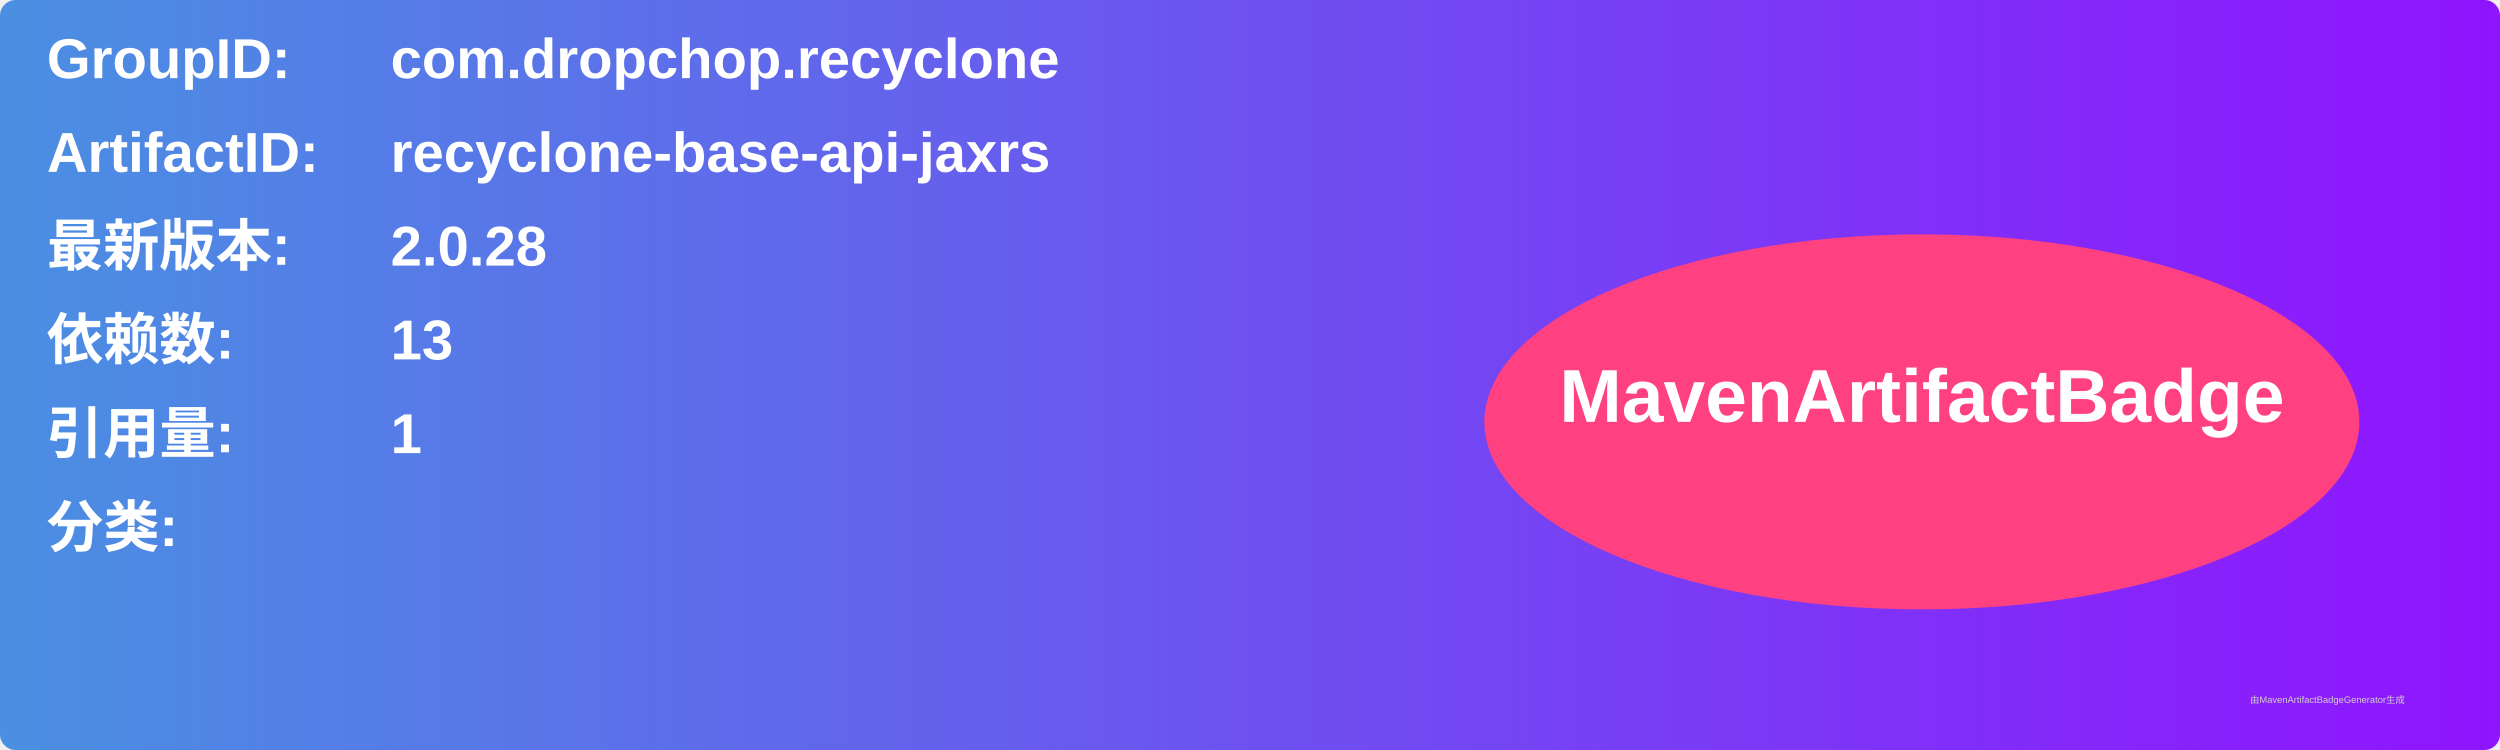
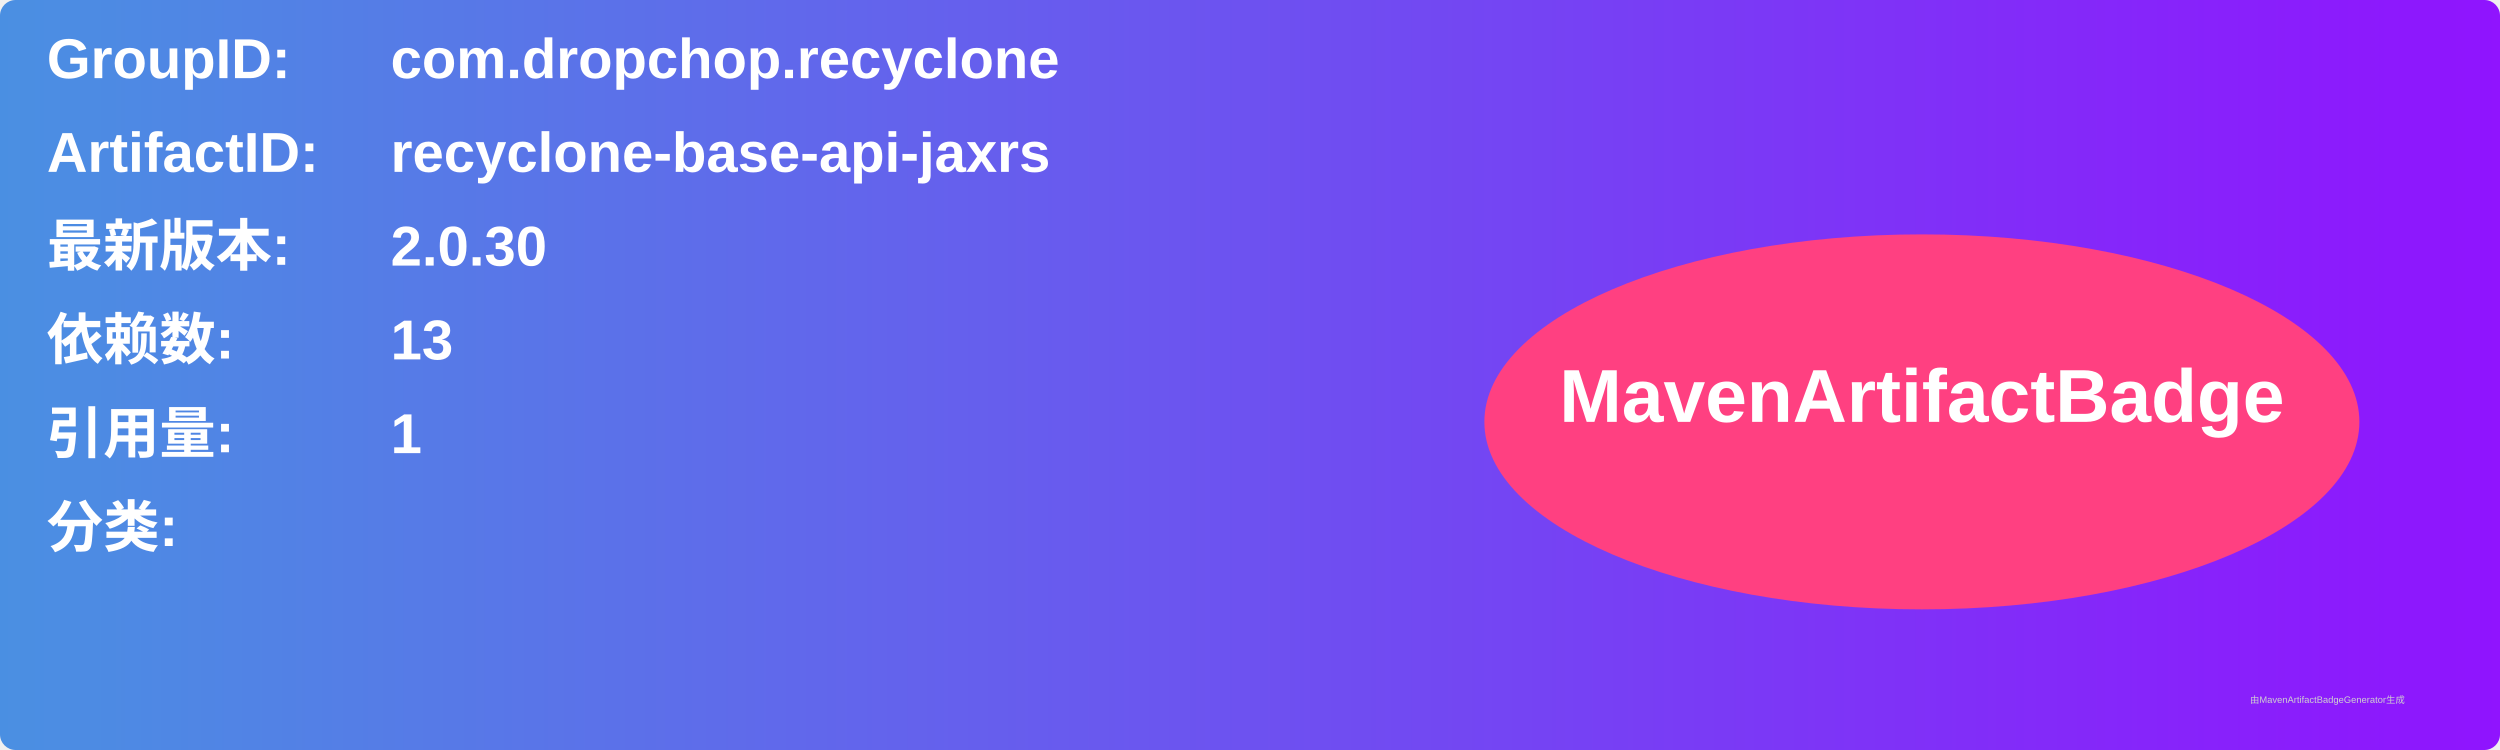
<svg xmlns="http://www.w3.org/2000/svg" width="800" height="240" viewBox="0 0 800 240">
  <linearGradient id="grad" x1="0%" y1="0%" x2="100%" y2="0%">
    <stop offset="0%" stop-color="#4a90e2" />
    <stop offset="100%" stop-color="#9013fe" />
  </linearGradient>
  <rect width="100%" height="100%" rx="5" ry="5" fill="url(#grad)" />
  <g transform="translate(15, 15)">
    <text x="0" y="10" font-family="Arial" font-size="18" fill="white" font-weight="bold" width="260">GroupID:</text>
    <text x="110" y="10" font-family="Arial" font-size="18" fill="white" font-weight="bold" width="460">com.dropchop.recyclone</text>
    <text x="0" y="40" font-family="Arial" font-size="18" fill="white" font-weight="bold" width="260">ArtifactID:</text>
    <text x="110" y="40" font-family="Arial" font-size="18" fill="white" font-weight="bold" width="460">recyclone-base-api-jaxrs</text>
    <text x="0" y="70" font-family="Arial" font-size="18" fill="white" font-weight="bold">最新版本:</text>
    <text x="110" y="70" font-family="Arial" font-size="18" fill="white" font-weight="bold">
-       <tspan font-weight="bold">2.0.28</tspan>
+       <tspan font-weight="bold">2.0.30</tspan>
    </text>
    <text x="0" y="100" font-family="Arial" font-size="18" fill="white" font-weight="bold">依赖数: </text>
    <text x="110" y="100" font-family="Arial" font-size="18" fill="white">
      <tspan font-weight="bold">13</tspan>
    </text>
    <text x="0" y="130" font-family="Arial" font-size="18" fill="white" font-weight="bold">引用量: </text>
    <text x="110" y="130" font-family="Arial" font-size="18" fill="white">
      <tspan font-weight="bold">1</tspan>
    </text>
    <text x="0" y="160" font-family="Arial" font-size="18" fill="white" font-weight="bold">分类:</text>
    <text x="10" y="190" font-family="Arial" font-size="10" fill="white">
      <tspan font-weight="bold" />
    </text>
    <ellipse cx="600" cy="120" rx="140" ry="60" fill="#ff4081" />
    <text x="600" y="120" text-anchor="middle" font-family="Arial" font-size="24" fill="white" font-weight="bold">MavenArtifactBadge</text>
  </g>
  <text x="720" y="225" font-family="Arial" font-size="3" fill="#d0d0d0">由MavenArtifactBadgeGenerator生成</text>
</svg>
